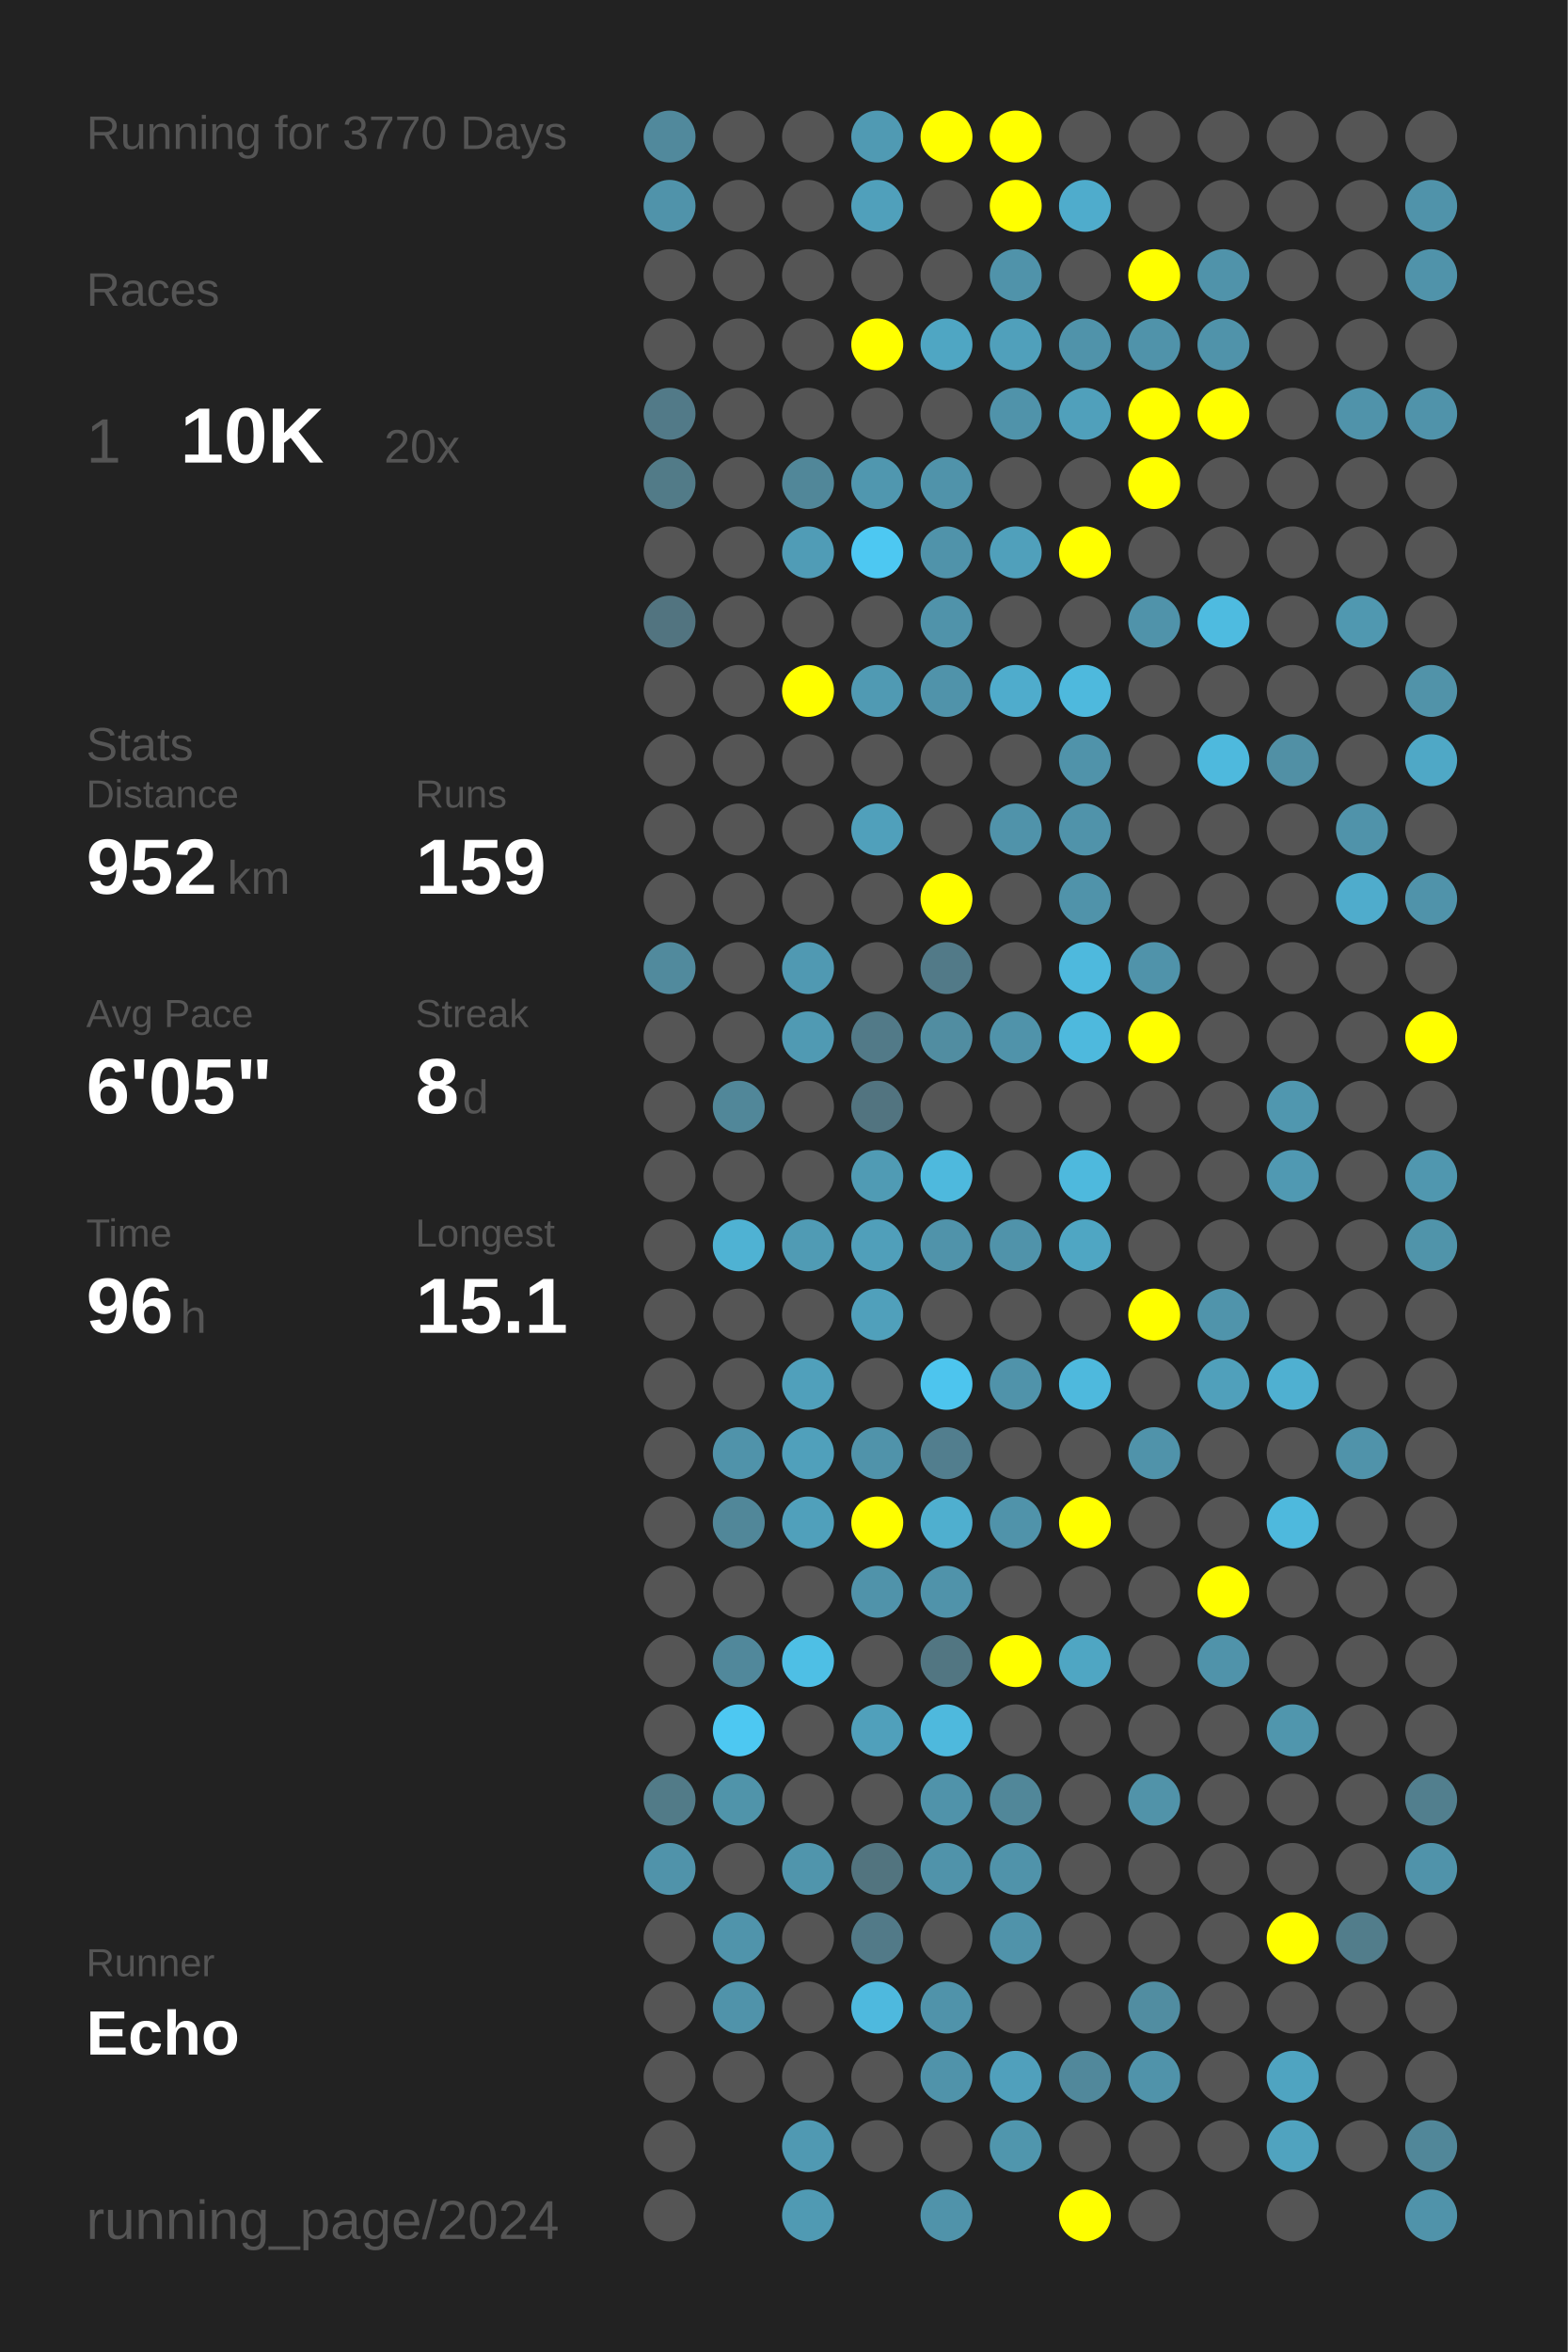
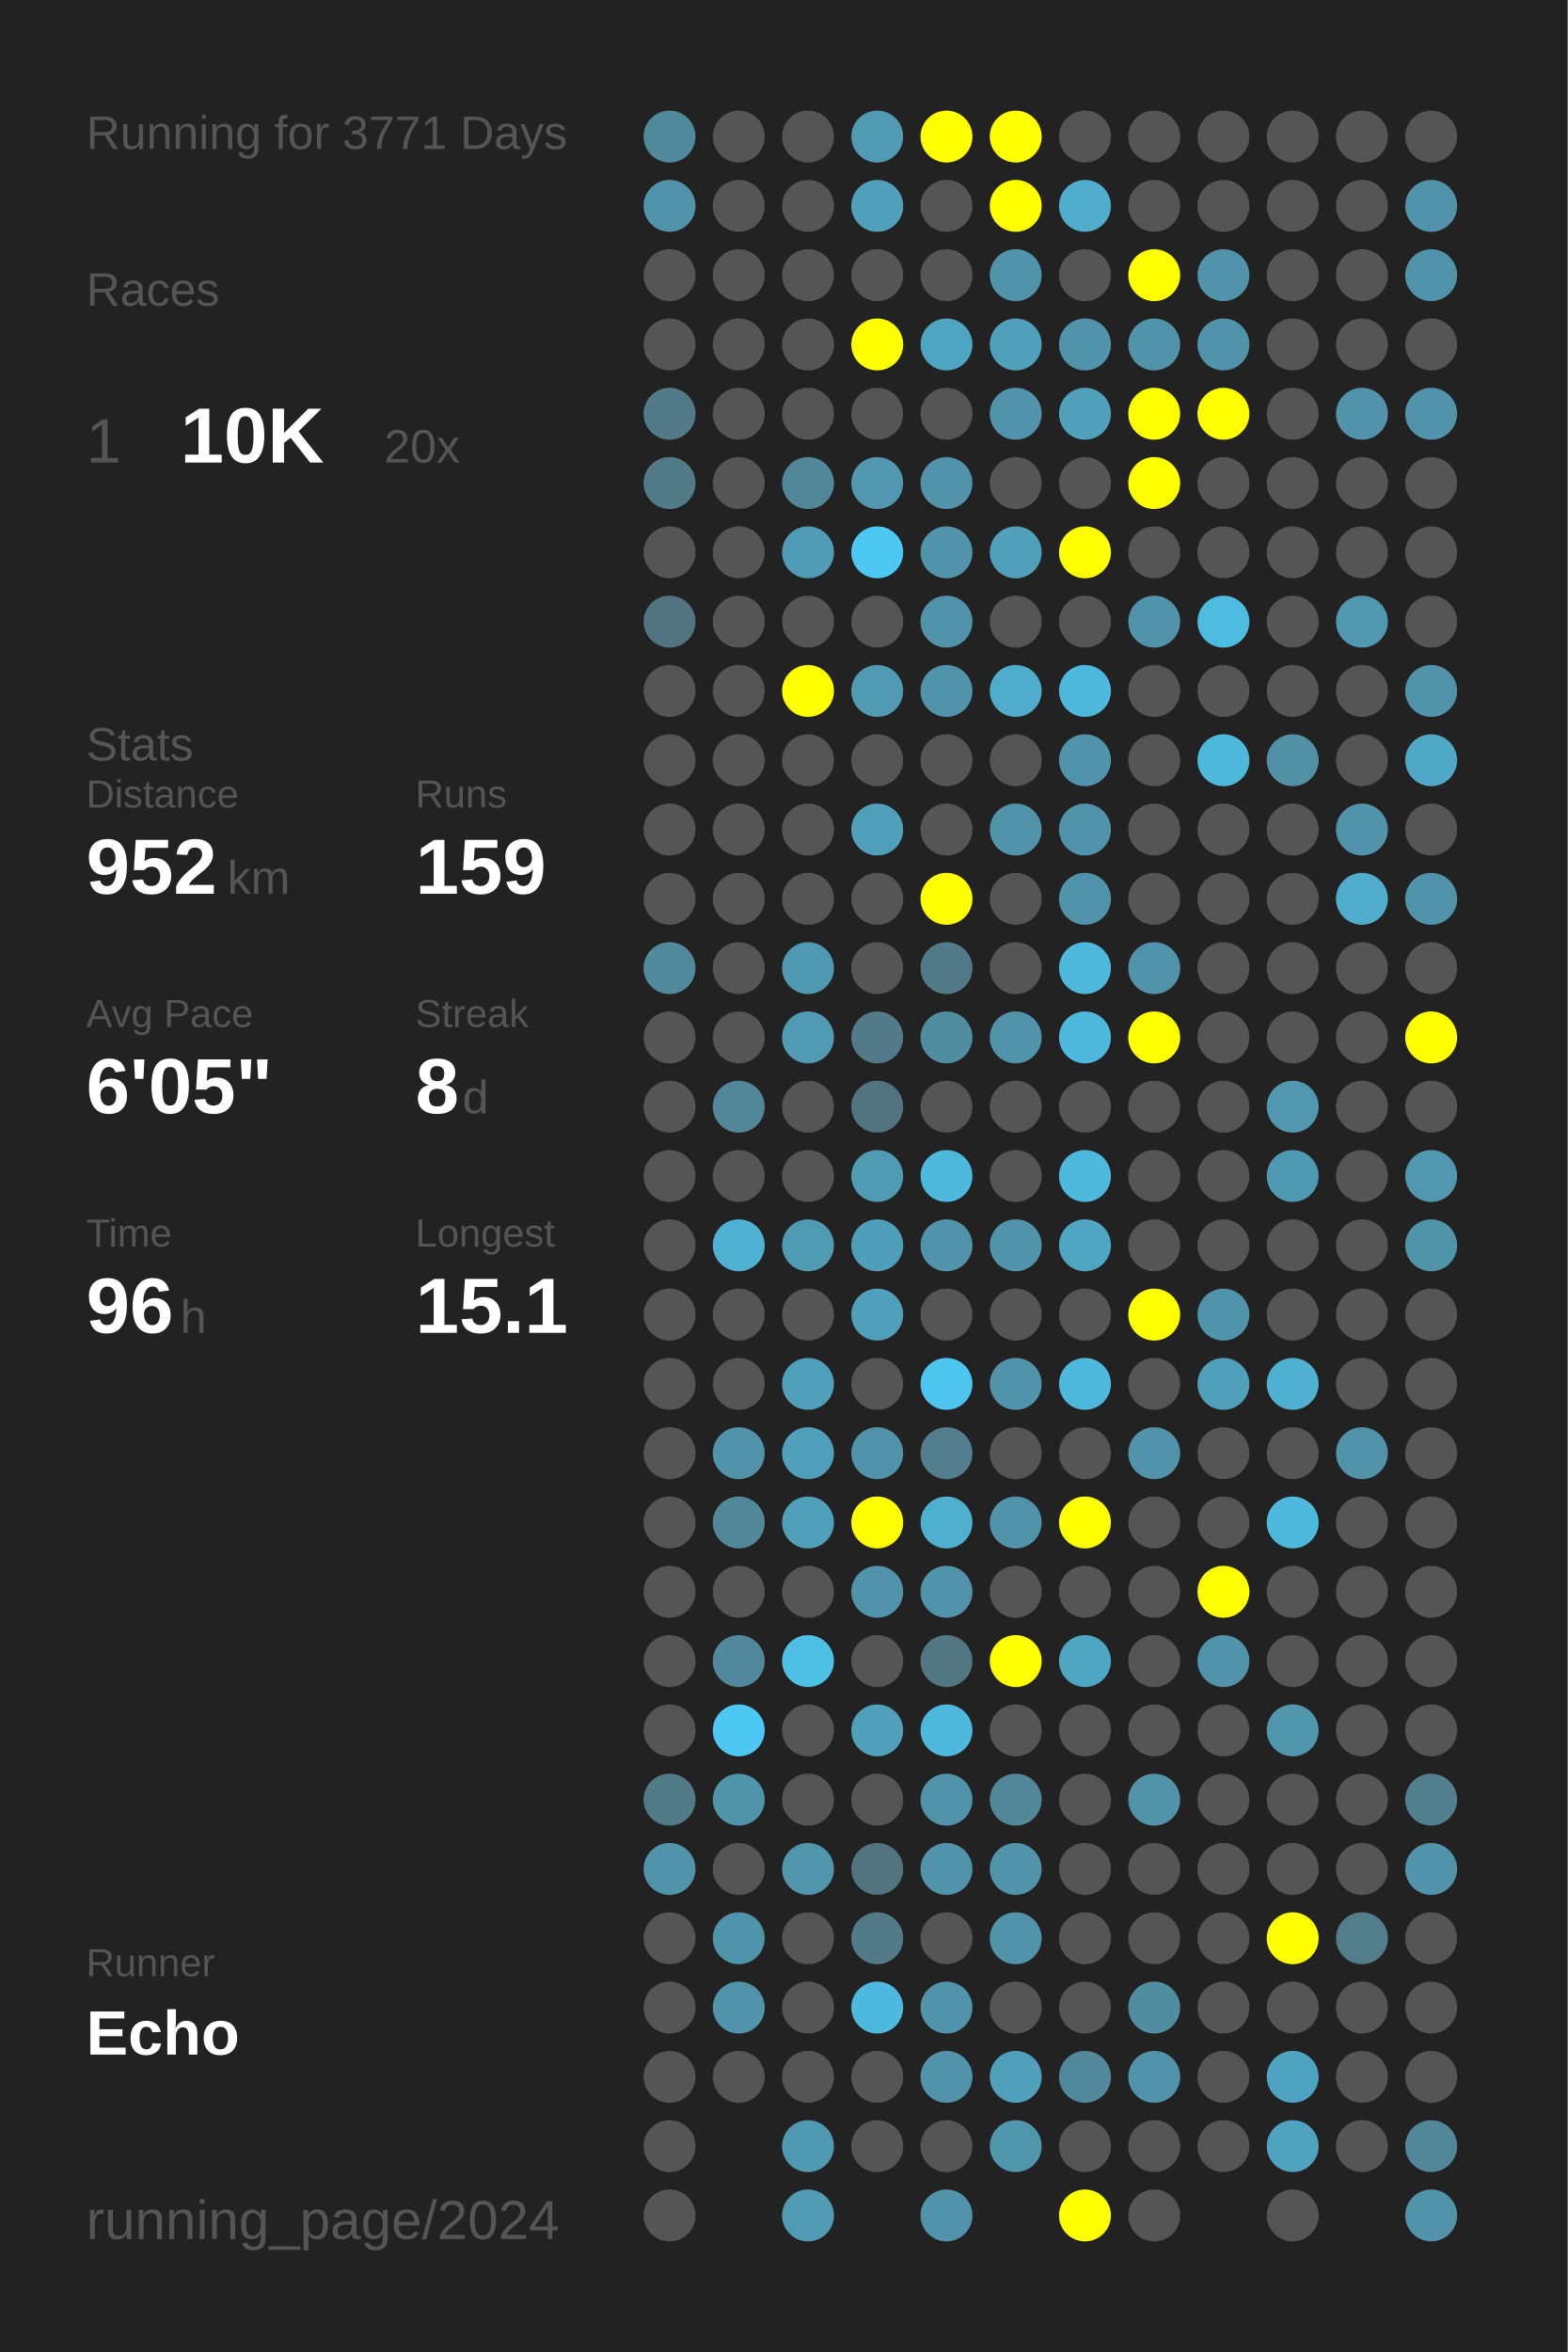
<svg xmlns="http://www.w3.org/2000/svg" baseProfile="full" height="300mm" version="1.1" viewBox="0,0,200,300" width="200mm">
  <defs />
  <rect fill="#222222" height="300" width="200" x="0" y="0" />
-   <text fill="#555555" style="font-size:6px; font-family:Arial;" x="11" y="19">Running for 3770 Days</text>
+   <text fill="#555555" style="font-size:6px; font-family:Arial;" x="11" y="19">Running for 3771 Days</text>
  <text fill="#555555" style="font-size:6px; font-family:Arial;" x="11" y="39">Races</text>
  <text fill="#555555" style="font-size:8px; font-family:Arial;" x="11" y="59">1</text>
  <text fill="#FFFFFF" style="font-size:10px; font-family:Arial; font-weight:bold;" x="23" y="59">10K</text>
  <text fill="#555555" style="font-size:6px; font-family:Arial;" x="49" y="59">20x</text>
  <text fill="#555555" style="font-size:6px; font-family:Arial;" x="11" y="97">Stats</text>
  <text fill="#555555" style="font-size:5px; font-family:Arial;" x="11" y="103">Distance</text>
  <text fill="#FFFFFF" style="font-size:10px; font-family:Arial; font-weight:bold;" x="11" y="114">952</text>
  <text fill="#555555" style="font-size:6px; font-family:Arial;" x="29" y="114">km</text>
  <text fill="#555555" style="font-size:5px; font-family:Arial;" x="53" y="103">Runs</text>
  <text fill="#FFFFFF" style="font-size:10px; font-family:Arial; font-weight:bold;" x="53" y="114">159</text>
  <text fill="#555555" style="font-size:5px; font-family:Arial;" x="11" y="131">Avg Pace</text>
  <text fill="#FFFFFF" style="font-size:10px; font-family:Arial; font-weight:bold;" x="11" y="142">6'05"</text>
  <text fill="#555555" style="font-size:5px; font-family:Arial;" x="53" y="131">Streak</text>
  <text fill="#FFFFFF" style="font-size:10px; font-family:Arial; font-weight:bold;" x="53" y="142">8</text>
  <text fill="#555555" style="font-size:6px; font-family:Arial;" x="59" y="142">d</text>
  <text fill="#555555" style="font-size:5px; font-family:Arial;" x="11" y="159">Time</text>
  <text fill="#FFFFFF" style="font-size:10px; font-family:Arial; font-weight:bold;" x="11" y="170">96</text>
  <text fill="#555555" style="font-size:6px; font-family:Arial;" x="23" y="170">h</text>
  <text fill="#555555" style="font-size:5px; font-family:Arial;" x="53" y="159">Longest</text>
  <text fill="#FFFFFF" style="font-size:10px; font-family:Arial; font-weight:bold;" x="53" y="170">15.1</text>
  <text fill="#555555" style="font-size:5px; font-family:Arial;" x="11" y="252.065">Runner</text>
  <text fill="#FFFFFF" style="font-size:8px; font-family:Arial; font-weight:bold;" x="11" y="262.065">Echo</text>
  <text fill="#555555" style="font-size:7px; font-family:Arial;" x="11" y="285.581">running_page/2024</text>
  <circle cx="85.417" cy="17.419" fill="#51899c" r="3.312" />
  <circle cx="85.417" cy="26.258" fill="#5093aa" r="3.312" />
  <circle cx="85.417" cy="35.097" fill="#555555" r="3.312" />
  <circle cx="85.417" cy="43.935" fill="#555555" r="3.312" />
  <circle cx="85.417" cy="52.774" fill="#527a88" r="3.312" />
  <circle cx="85.417" cy="61.613" fill="#527b88" r="3.312" />
  <circle cx="85.417" cy="70.452" fill="#555555" r="3.312" />
  <circle cx="85.417" cy="79.29" fill="#527480" r="3.312" />
  <circle cx="85.417" cy="88.129" fill="#555555" r="3.312" />
  <circle cx="85.417" cy="96.968" fill="#555555" r="3.312" />
  <circle cx="85.417" cy="105.806" fill="#555555" r="3.312" />
  <circle cx="85.417" cy="114.645" fill="#555555" r="3.312" />
  <circle cx="85.417" cy="123.484" fill="#518a9d" r="3.312" />
  <circle cx="85.417" cy="132.323" fill="#555555" r="3.312" />
  <circle cx="85.417" cy="141.161" fill="#555555" r="3.312" />
  <circle cx="85.417" cy="150" fill="#555555" r="3.312" />
  <circle cx="85.417" cy="158.839" fill="#555555" r="3.312" />
  <circle cx="85.417" cy="167.677" fill="#555555" r="3.312" />
  <circle cx="85.417" cy="176.516" fill="#555555" r="3.312" />
  <circle cx="85.417" cy="185.355" fill="#555555" r="3.312" />
  <circle cx="85.417" cy="194.194" fill="#555555" r="3.312" />
  <circle cx="85.417" cy="203.032" fill="#555555" r="3.312" />
  <circle cx="85.417" cy="211.871" fill="#555555" r="3.312" />
  <circle cx="85.417" cy="220.71" fill="#555555" r="3.312" />
  <circle cx="85.417" cy="229.548" fill="#527b88" r="3.312" />
  <circle cx="85.417" cy="238.387" fill="#5093aa" r="3.312" />
  <circle cx="85.417" cy="247.226" fill="#555555" r="3.312" />
  <circle cx="85.417" cy="256.065" fill="#555555" r="3.312" />
  <circle cx="85.417" cy="264.903" fill="#555555" r="3.312" />
  <circle cx="85.417" cy="273.742" fill="#555555" r="3.312" />
  <circle cx="85.417" cy="282.581" fill="#555555" r="3.312" />
  <circle cx="94.25" cy="17.419" fill="#555555" r="3.312" />
  <circle cx="94.25" cy="26.258" fill="#555555" r="3.312" />
  <circle cx="94.25" cy="35.097" fill="#555555" r="3.312" />
  <circle cx="94.25" cy="43.935" fill="#555555" r="3.312" />
  <circle cx="94.25" cy="52.774" fill="#555555" r="3.312" />
  <circle cx="94.25" cy="61.613" fill="#555555" r="3.312" />
  <circle cx="94.25" cy="70.452" fill="#555555" r="3.312" />
  <circle cx="94.25" cy="79.29" fill="#555555" r="3.312" />
  <circle cx="94.25" cy="88.129" fill="#555555" r="3.312" />
  <circle cx="94.25" cy="96.968" fill="#555555" r="3.312" />
  <circle cx="94.25" cy="105.806" fill="#555555" r="3.312" />
  <circle cx="94.25" cy="114.645" fill="#555555" r="3.312" />
  <circle cx="94.25" cy="123.484" fill="#555555" r="3.312" />
  <circle cx="94.25" cy="132.323" fill="#555555" r="3.312" />
  <circle cx="94.25" cy="141.161" fill="#518799" r="3.312" />
  <circle cx="94.25" cy="150" fill="#555555" r="3.312" />
  <circle cx="94.25" cy="158.839" fill="#4fb2d3" r="3.312" />
  <circle cx="94.25" cy="167.677" fill="#555555" r="3.312" />
  <circle cx="94.25" cy="176.516" fill="#555555" r="3.312" />
  <circle cx="94.25" cy="185.355" fill="#5093aa" r="3.312" />
  <circle cx="94.25" cy="194.194" fill="#518799" r="3.312" />
  <circle cx="94.25" cy="203.032" fill="#555555" r="3.312" />
  <circle cx="94.25" cy="211.871" fill="#51889b" r="3.312" />
  <circle cx="94.25" cy="220.71" fill="#4dc8f2" r="3.312" />
  <circle cx="94.25" cy="229.548" fill="#5094aa" r="3.312" />
  <circle cx="94.25" cy="238.387" fill="#555555" r="3.312" />
  <circle cx="94.25" cy="247.226" fill="#5094ab" r="3.312" />
  <circle cx="94.25" cy="256.065" fill="#5093aa" r="3.312" />
  <circle cx="94.25" cy="264.903" fill="#555555" r="3.312" />
  <circle cx="103.083" cy="17.419" fill="#555555" r="3.312" />
  <circle cx="103.083" cy="26.258" fill="#555555" r="3.312" />
  <circle cx="103.083" cy="35.097" fill="#555555" r="3.312" />
  <circle cx="103.083" cy="43.935" fill="#555555" r="3.312" />
  <circle cx="103.083" cy="52.774" fill="#555555" r="3.312" />
  <circle cx="103.083" cy="61.613" fill="#518799" r="3.312" />
  <circle cx="103.083" cy="70.452" fill="#509cb6" r="3.312" />
  <circle cx="103.083" cy="79.29" fill="#555555" r="3.312" />
  <circle cx="103.083" cy="88.129" fill="#FFFF00" r="3.312" />
  <circle cx="103.083" cy="96.968" fill="#555555" r="3.312" />
  <circle cx="103.083" cy="105.806" fill="#555555" r="3.312" />
  <circle cx="103.083" cy="114.645" fill="#555555" r="3.312" />
  <circle cx="103.083" cy="123.484" fill="#5099b2" r="3.312" />
  <circle cx="103.083" cy="132.323" fill="#509ab3" r="3.312" />
  <circle cx="103.083" cy="141.161" fill="#555555" r="3.312" />
  <circle cx="103.083" cy="150" fill="#555555" r="3.312" />
  <circle cx="103.083" cy="158.839" fill="#509bb4" r="3.312" />
  <circle cx="103.083" cy="167.677" fill="#555555" r="3.312" />
  <circle cx="103.083" cy="176.516" fill="#50a0bb" r="3.312" />
  <circle cx="103.083" cy="185.355" fill="#50a0bb" r="3.312" />
  <circle cx="103.083" cy="194.194" fill="#50a0bb" r="3.312" />
  <circle cx="103.083" cy="203.032" fill="#555555" r="3.312" />
  <circle cx="103.083" cy="211.871" fill="#4ebfe5" r="3.312" />
  <circle cx="103.083" cy="220.71" fill="#555555" r="3.312" />
  <circle cx="103.083" cy="229.548" fill="#555555" r="3.312" />
  <circle cx="103.083" cy="238.387" fill="#5095ac" r="3.312" />
  <circle cx="103.083" cy="247.226" fill="#555555" r="3.312" />
  <circle cx="103.083" cy="256.065" fill="#555555" r="3.312" />
  <circle cx="103.083" cy="264.903" fill="#555555" r="3.312" />
  <circle cx="103.083" cy="273.742" fill="#5099b2" r="3.312" />
  <circle cx="103.083" cy="282.581" fill="#509ab3" r="3.312" />
  <circle cx="111.917" cy="17.419" fill="#509ab3" r="3.312" />
  <circle cx="111.917" cy="26.258" fill="#50a0bb" r="3.312" />
  <circle cx="111.917" cy="35.097" fill="#555555" r="3.312" />
  <circle cx="111.917" cy="43.935" fill="#FFFF00" r="3.312" />
  <circle cx="111.917" cy="52.774" fill="#555555" r="3.312" />
  <circle cx="111.917" cy="61.613" fill="#5097af" r="3.312" />
  <circle cx="111.917" cy="70.452" fill="#4dc8f2" r="3.312" />
  <circle cx="111.917" cy="79.29" fill="#555555" r="3.312" />
  <circle cx="111.917" cy="88.129" fill="#509ab3" r="3.312" />
  <circle cx="111.917" cy="96.968" fill="#555555" r="3.312" />
  <circle cx="111.917" cy="105.806" fill="#50a0bb" r="3.312" />
  <circle cx="111.917" cy="114.645" fill="#555555" r="3.312" />
  <circle cx="111.917" cy="123.484" fill="#555555" r="3.312" />
  <circle cx="111.917" cy="132.323" fill="#527a88" r="3.312" />
  <circle cx="111.917" cy="141.161" fill="#527480" r="3.312" />
  <circle cx="111.917" cy="150" fill="#509bb4" r="3.312" />
  <circle cx="111.917" cy="158.839" fill="#509fba" r="3.312" />
  <circle cx="111.917" cy="167.677" fill="#50a0bb" r="3.312" />
  <circle cx="111.917" cy="176.516" fill="#555555" r="3.312" />
  <circle cx="111.917" cy="185.355" fill="#5093aa" r="3.312" />
  <circle cx="111.917" cy="194.194" fill="#FFFF00" r="3.312" />
  <circle cx="111.917" cy="203.032" fill="#5093aa" r="3.312" />
  <circle cx="111.917" cy="211.871" fill="#555555" r="3.312" />
  <circle cx="111.917" cy="220.71" fill="#50a0bb" r="3.312" />
  <circle cx="111.917" cy="229.548" fill="#555555" r="3.312" />
  <circle cx="111.917" cy="238.387" fill="#52747f" r="3.312" />
  <circle cx="111.917" cy="247.226" fill="#527a88" r="3.312" />
  <circle cx="111.917" cy="256.065" fill="#4eb9de" r="3.312" />
  <circle cx="111.917" cy="264.903" fill="#555555" r="3.312" />
  <circle cx="111.917" cy="273.742" fill="#555555" r="3.312" />
  <circle cx="120.75" cy="17.419" fill="#FFFF00" r="3.312" />
  <circle cx="120.75" cy="26.258" fill="#555555" r="3.312" />
  <circle cx="120.75" cy="35.097" fill="#555555" r="3.312" />
  <circle cx="120.75" cy="43.935" fill="#4fa6c3" r="3.312" />
  <circle cx="120.75" cy="52.774" fill="#555555" r="3.312" />
  <circle cx="120.75" cy="61.613" fill="#5093aa" r="3.312" />
  <circle cx="120.75" cy="70.452" fill="#5093aa" r="3.312" />
  <circle cx="120.75" cy="79.29" fill="#5093aa" r="3.312" />
  <circle cx="120.75" cy="88.129" fill="#5093aa" r="3.312" />
  <circle cx="120.75" cy="96.968" fill="#555555" r="3.312" />
  <circle cx="120.75" cy="105.806" fill="#555555" r="3.312" />
  <circle cx="120.75" cy="114.645" fill="#FFFF00" r="3.312" />
  <circle cx="120.75" cy="123.484" fill="#527a88" r="3.312" />
  <circle cx="120.75" cy="132.323" fill="#518da1" r="3.312" />
  <circle cx="120.75" cy="141.161" fill="#555555" r="3.312" />
  <circle cx="120.75" cy="150" fill="#4eb9dd" r="3.312" />
  <circle cx="120.75" cy="158.839" fill="#5093aa" r="3.312" />
  <circle cx="120.75" cy="167.677" fill="#555555" r="3.312" />
  <circle cx="120.75" cy="176.516" fill="#4dc5ee" r="3.312" />
  <circle cx="120.75" cy="185.355" fill="#527e8e" r="3.312" />
  <circle cx="120.75" cy="194.194" fill="#4fafcf" r="3.312" />
  <circle cx="120.75" cy="203.032" fill="#5093aa" r="3.312" />
  <circle cx="120.75" cy="211.871" fill="#527682" r="3.312" />
  <circle cx="120.75" cy="220.71" fill="#4eb9dd" r="3.312" />
  <circle cx="120.75" cy="229.548" fill="#5093aa" r="3.312" />
  <circle cx="120.75" cy="238.387" fill="#5093aa" r="3.312" />
  <circle cx="120.75" cy="247.226" fill="#555555" r="3.312" />
  <circle cx="120.75" cy="256.065" fill="#5093aa" r="3.312" />
  <circle cx="120.75" cy="264.903" fill="#5093aa" r="3.312" />
  <circle cx="120.75" cy="273.742" fill="#555555" r="3.312" />
  <circle cx="120.75" cy="282.581" fill="#5093aa" r="3.312" />
  <circle cx="129.583" cy="17.419" fill="#FFFF00" r="3.312" />
  <circle cx="129.583" cy="26.258" fill="#FFFF00" r="3.312" />
  <circle cx="129.583" cy="35.097" fill="#5093aa" r="3.312" />
  <circle cx="129.583" cy="43.935" fill="#50a0bb" r="3.312" />
  <circle cx="129.583" cy="52.774" fill="#5093aa" r="3.312" />
  <circle cx="129.583" cy="61.613" fill="#555555" r="3.312" />
  <circle cx="129.583" cy="70.452" fill="#50a0bb" r="3.312" />
  <circle cx="129.583" cy="79.29" fill="#555555" r="3.312" />
  <circle cx="129.583" cy="88.129" fill="#4faccc" r="3.312" />
  <circle cx="129.583" cy="96.968" fill="#555555" r="3.312" />
  <circle cx="129.583" cy="105.806" fill="#5093aa" r="3.312" />
  <circle cx="129.583" cy="114.645" fill="#555555" r="3.312" />
  <circle cx="129.583" cy="123.484" fill="#555555" r="3.312" />
  <circle cx="129.583" cy="132.323" fill="#5093aa" r="3.312" />
  <circle cx="129.583" cy="141.161" fill="#555555" r="3.312" />
  <circle cx="129.583" cy="150" fill="#555555" r="3.312" />
  <circle cx="129.583" cy="158.839" fill="#5093aa" r="3.312" />
  <circle cx="129.583" cy="167.677" fill="#555555" r="3.312" />
  <circle cx="129.583" cy="176.516" fill="#5093aa" r="3.312" />
  <circle cx="129.583" cy="185.355" fill="#555555" r="3.312" />
  <circle cx="129.583" cy="194.194" fill="#5093aa" r="3.312" />
  <circle cx="129.583" cy="203.032" fill="#555555" r="3.312" />
  <circle cx="129.583" cy="211.871" fill="#FFFF00" r="3.312" />
  <circle cx="129.583" cy="220.71" fill="#555555" r="3.312" />
  <circle cx="129.583" cy="229.548" fill="#518799" r="3.312" />
  <circle cx="129.583" cy="238.387" fill="#5093aa" r="3.312" />
  <circle cx="129.583" cy="247.226" fill="#5093aa" r="3.312" />
  <circle cx="129.583" cy="256.065" fill="#555555" r="3.312" />
  <circle cx="129.583" cy="264.903" fill="#50a0bc" r="3.312" />
  <circle cx="129.583" cy="273.742" fill="#5096ad" r="3.312" />
  <circle cx="138.417" cy="17.419" fill="#555555" r="3.312" />
  <circle cx="138.417" cy="26.258" fill="#4faccc" r="3.312" />
  <circle cx="138.417" cy="35.097" fill="#555555" r="3.312" />
  <circle cx="138.417" cy="43.935" fill="#5093aa" r="3.312" />
  <circle cx="138.417" cy="52.774" fill="#50a0bb" r="3.312" />
  <circle cx="138.417" cy="61.613" fill="#555555" r="3.312" />
  <circle cx="138.417" cy="70.452" fill="#FFFF00" r="3.312" />
  <circle cx="138.417" cy="79.29" fill="#555555" r="3.312" />
  <circle cx="138.417" cy="88.129" fill="#4eb9dd" r="3.312" />
  <circle cx="138.417" cy="96.968" fill="#5093aa" r="3.312" />
  <circle cx="138.417" cy="105.806" fill="#5093aa" r="3.312" />
  <circle cx="138.417" cy="114.645" fill="#5093aa" r="3.312" />
  <circle cx="138.417" cy="123.484" fill="#4eb9dd" r="3.312" />
  <circle cx="138.417" cy="132.323" fill="#4eb9dd" r="3.312" />
  <circle cx="138.417" cy="141.161" fill="#555555" r="3.312" />
  <circle cx="138.417" cy="150" fill="#4eb9dd" r="3.312" />
  <circle cx="138.417" cy="158.839" fill="#4fa6c3" r="3.312" />
  <circle cx="138.417" cy="167.677" fill="#555555" r="3.312" />
  <circle cx="138.417" cy="176.516" fill="#4eb9dd" r="3.312" />
  <circle cx="138.417" cy="185.355" fill="#555555" r="3.312" />
  <circle cx="138.417" cy="194.194" fill="#FFFF00" r="3.312" />
  <circle cx="138.417" cy="203.032" fill="#555555" r="3.312" />
  <circle cx="138.417" cy="211.871" fill="#4fa6c3" r="3.312" />
  <circle cx="138.417" cy="220.71" fill="#555555" r="3.312" />
  <circle cx="138.417" cy="229.548" fill="#555555" r="3.312" />
  <circle cx="138.417" cy="238.387" fill="#555555" r="3.312" />
  <circle cx="138.417" cy="247.226" fill="#555555" r="3.312" />
  <circle cx="138.417" cy="256.065" fill="#555555" r="3.312" />
  <circle cx="138.417" cy="264.903" fill="#51889b" r="3.312" />
  <circle cx="138.417" cy="273.742" fill="#555555" r="3.312" />
  <circle cx="138.417" cy="282.581" fill="#FFFF00" r="3.312" />
  <circle cx="147.25" cy="17.419" fill="#555555" r="3.312" />
  <circle cx="147.25" cy="26.258" fill="#555555" r="3.312" />
  <circle cx="147.25" cy="35.097" fill="#FFFF00" r="3.312" />
  <circle cx="147.25" cy="43.935" fill="#5093aa" r="3.312" />
  <circle cx="147.25" cy="52.774" fill="#FFFF00" r="3.312" />
  <circle cx="147.25" cy="61.613" fill="#FFFF00" r="3.312" />
  <circle cx="147.25" cy="70.452" fill="#555555" r="3.312" />
  <circle cx="147.25" cy="79.29" fill="#5093aa" r="3.312" />
  <circle cx="147.25" cy="88.129" fill="#555555" r="3.312" />
  <circle cx="147.25" cy="96.968" fill="#555555" r="3.312" />
  <circle cx="147.25" cy="105.806" fill="#555555" r="3.312" />
  <circle cx="147.25" cy="114.645" fill="#555555" r="3.312" />
  <circle cx="147.25" cy="123.484" fill="#5093aa" r="3.312" />
  <circle cx="147.25" cy="132.323" fill="#FFFF00" r="3.312" />
  <circle cx="147.25" cy="141.161" fill="#555555" r="3.312" />
  <circle cx="147.25" cy="150" fill="#555555" r="3.312" />
  <circle cx="147.25" cy="158.839" fill="#555555" r="3.312" />
  <circle cx="147.25" cy="167.677" fill="#FFFF00" r="3.312" />
  <circle cx="147.25" cy="176.516" fill="#555555" r="3.312" />
  <circle cx="147.25" cy="185.355" fill="#5093aa" r="3.312" />
  <circle cx="147.25" cy="194.194" fill="#555555" r="3.312" />
  <circle cx="147.25" cy="203.032" fill="#555555" r="3.312" />
  <circle cx="147.25" cy="211.871" fill="#555555" r="3.312" />
  <circle cx="147.25" cy="220.71" fill="#555555" r="3.312" />
  <circle cx="147.25" cy="229.548" fill="#5193a9" r="3.312" />
  <circle cx="147.25" cy="238.387" fill="#555555" r="3.312" />
  <circle cx="147.25" cy="247.226" fill="#555555" r="3.312" />
  <circle cx="147.25" cy="256.065" fill="#518da1" r="3.312" />
  <circle cx="147.25" cy="264.903" fill="#5093aa" r="3.312" />
  <circle cx="147.25" cy="273.742" fill="#555555" r="3.312" />
  <circle cx="147.25" cy="282.581" fill="#555555" r="3.312" />
  <circle cx="156.083" cy="17.419" fill="#555555" r="3.312" />
  <circle cx="156.083" cy="26.258" fill="#555555" r="3.312" />
  <circle cx="156.083" cy="35.097" fill="#5093aa" r="3.312" />
  <circle cx="156.083" cy="43.935" fill="#5093aa" r="3.312" />
  <circle cx="156.083" cy="52.774" fill="#FFFF00" r="3.312" />
  <circle cx="156.083" cy="61.613" fill="#555555" r="3.312" />
  <circle cx="156.083" cy="70.452" fill="#555555" r="3.312" />
  <circle cx="156.083" cy="79.29" fill="#4ebbe0" r="3.312" />
  <circle cx="156.083" cy="88.129" fill="#555555" r="3.312" />
  <circle cx="156.083" cy="96.968" fill="#4eb9dd" r="3.312" />
  <circle cx="156.083" cy="105.806" fill="#555555" r="3.312" />
  <circle cx="156.083" cy="114.645" fill="#555555" r="3.312" />
  <circle cx="156.083" cy="123.484" fill="#555555" r="3.312" />
  <circle cx="156.083" cy="132.323" fill="#555555" r="3.312" />
  <circle cx="156.083" cy="141.161" fill="#555555" r="3.312" />
  <circle cx="156.083" cy="150" fill="#555555" r="3.312" />
  <circle cx="156.083" cy="158.839" fill="#555555" r="3.312" />
  <circle cx="156.083" cy="167.677" fill="#5094ab" r="3.312" />
  <circle cx="156.083" cy="176.516" fill="#50a0bb" r="3.312" />
  <circle cx="156.083" cy="185.355" fill="#555555" r="3.312" />
  <circle cx="156.083" cy="194.194" fill="#555555" r="3.312" />
  <circle cx="156.083" cy="203.032" fill="#FFFF00" r="3.312" />
  <circle cx="156.083" cy="211.871" fill="#5093aa" r="3.312" />
  <circle cx="156.083" cy="220.71" fill="#555555" r="3.312" />
  <circle cx="156.083" cy="229.548" fill="#555555" r="3.312" />
  <circle cx="156.083" cy="238.387" fill="#555555" r="3.312" />
  <circle cx="156.083" cy="247.226" fill="#555555" r="3.312" />
  <circle cx="156.083" cy="256.065" fill="#555555" r="3.312" />
  <circle cx="156.083" cy="264.903" fill="#555555" r="3.312" />
  <circle cx="156.083" cy="273.742" fill="#555555" r="3.312" />
  <circle cx="164.917" cy="17.419" fill="#555555" r="3.312" />
  <circle cx="164.917" cy="26.258" fill="#555555" r="3.312" />
  <circle cx="164.917" cy="35.097" fill="#555555" r="3.312" />
  <circle cx="164.917" cy="43.935" fill="#555555" r="3.312" />
  <circle cx="164.917" cy="52.774" fill="#555555" r="3.312" />
  <circle cx="164.917" cy="61.613" fill="#555555" r="3.312" />
  <circle cx="164.917" cy="70.452" fill="#555555" r="3.312" />
  <circle cx="164.917" cy="79.29" fill="#555555" r="3.312" />
  <circle cx="164.917" cy="88.129" fill="#555555" r="3.312" />
  <circle cx="164.917" cy="96.968" fill="#5190a5" r="3.312" />
  <circle cx="164.917" cy="105.806" fill="#555555" r="3.312" />
  <circle cx="164.917" cy="114.645" fill="#555555" r="3.312" />
  <circle cx="164.917" cy="123.484" fill="#555555" r="3.312" />
  <circle cx="164.917" cy="132.323" fill="#555555" r="3.312" />
  <circle cx="164.917" cy="141.161" fill="#5097af" r="3.312" />
  <circle cx="164.917" cy="150" fill="#5099b2" r="3.312" />
  <circle cx="164.917" cy="158.839" fill="#555555" r="3.312" />
  <circle cx="164.917" cy="167.677" fill="#555555" r="3.312" />
  <circle cx="164.917" cy="176.516" fill="#4fb0d1" r="3.312" />
  <circle cx="164.917" cy="185.355" fill="#555555" r="3.312" />
  <circle cx="164.917" cy="194.194" fill="#4eb9dd" r="3.312" />
  <circle cx="164.917" cy="203.032" fill="#555555" r="3.312" />
  <circle cx="164.917" cy="211.871" fill="#555555" r="3.312" />
  <circle cx="164.917" cy="220.71" fill="#5096ad" r="3.312" />
  <circle cx="164.917" cy="229.548" fill="#555555" r="3.312" />
  <circle cx="164.917" cy="238.387" fill="#555555" r="3.312" />
  <circle cx="164.917" cy="247.226" fill="#FFFF00" r="3.312" />
  <circle cx="164.917" cy="256.065" fill="#555555" r="3.312" />
  <circle cx="164.917" cy="264.903" fill="#4fa4c1" r="3.312" />
  <circle cx="164.917" cy="273.742" fill="#50a3bf" r="3.312" />
  <circle cx="164.917" cy="282.581" fill="#555555" r="3.312" />
  <circle cx="173.75" cy="17.419" fill="#555555" r="3.312" />
  <circle cx="173.75" cy="26.258" fill="#555555" r="3.312" />
  <circle cx="173.75" cy="35.097" fill="#555555" r="3.312" />
  <circle cx="173.75" cy="43.935" fill="#555555" r="3.312" />
  <circle cx="173.75" cy="52.774" fill="#5093aa" r="3.312" />
  <circle cx="173.75" cy="61.613" fill="#555555" r="3.312" />
  <circle cx="173.75" cy="70.452" fill="#555555" r="3.312" />
  <circle cx="173.75" cy="79.29" fill="#5098b0" r="3.312" />
  <circle cx="173.75" cy="88.129" fill="#555555" r="3.312" />
  <circle cx="173.75" cy="96.968" fill="#555555" r="3.312" />
  <circle cx="173.75" cy="105.806" fill="#5093aa" r="3.312" />
  <circle cx="173.75" cy="114.645" fill="#4faccc" r="3.312" />
  <circle cx="173.75" cy="123.484" fill="#555555" r="3.312" />
  <circle cx="173.75" cy="132.323" fill="#555555" r="3.312" />
  <circle cx="173.75" cy="141.161" fill="#555555" r="3.312" />
  <circle cx="173.75" cy="150" fill="#555555" r="3.312" />
  <circle cx="173.75" cy="158.839" fill="#555555" r="3.312" />
  <circle cx="173.75" cy="167.677" fill="#555555" r="3.312" />
  <circle cx="173.75" cy="176.516" fill="#555555" r="3.312" />
  <circle cx="173.75" cy="185.355" fill="#5093aa" r="3.312" />
  <circle cx="173.75" cy="194.194" fill="#555555" r="3.312" />
  <circle cx="173.75" cy="203.032" fill="#555555" r="3.312" />
  <circle cx="173.75" cy="211.871" fill="#555555" r="3.312" />
  <circle cx="173.75" cy="220.71" fill="#555555" r="3.312" />
  <circle cx="173.75" cy="229.548" fill="#555555" r="3.312" />
  <circle cx="173.75" cy="238.387" fill="#555555" r="3.312" />
  <circle cx="173.75" cy="247.226" fill="#527d8b" r="3.312" />
  <circle cx="173.75" cy="256.065" fill="#555555" r="3.312" />
  <circle cx="173.75" cy="264.903" fill="#555555" r="3.312" />
  <circle cx="173.75" cy="273.742" fill="#555555" r="3.312" />
  <circle cx="182.583" cy="17.419" fill="#555555" r="3.312" />
  <circle cx="182.583" cy="26.258" fill="#5093aa" r="3.312" />
  <circle cx="182.583" cy="35.097" fill="#5093aa" r="3.312" />
  <circle cx="182.583" cy="43.935" fill="#555555" r="3.312" />
  <circle cx="182.583" cy="52.774" fill="#5093aa" r="3.312" />
  <circle cx="182.583" cy="61.613" fill="#555555" r="3.312" />
  <circle cx="182.583" cy="70.452" fill="#555555" r="3.312" />
  <circle cx="182.583" cy="79.29" fill="#555555" r="3.312" />
  <circle cx="182.583" cy="88.129" fill="#5193a9" r="3.312" />
  <circle cx="182.583" cy="96.968" fill="#4fa8c6" r="3.312" />
  <circle cx="182.583" cy="105.806" fill="#555555" r="3.312" />
  <circle cx="182.583" cy="114.645" fill="#5093aa" r="3.312" />
  <circle cx="182.583" cy="123.484" fill="#555555" r="3.312" />
  <circle cx="182.583" cy="132.323" fill="#FFFF00" r="3.312" />
  <circle cx="182.583" cy="141.161" fill="#555555" r="3.312" />
  <circle cx="182.583" cy="150" fill="#5097af" r="3.312" />
  <circle cx="182.583" cy="158.839" fill="#5094aa" r="3.312" />
  <circle cx="182.583" cy="167.677" fill="#555555" r="3.312" />
  <circle cx="182.583" cy="176.516" fill="#555555" r="3.312" />
  <circle cx="182.583" cy="185.355" fill="#555555" r="3.312" />
  <circle cx="182.583" cy="194.194" fill="#555555" r="3.312" />
  <circle cx="182.583" cy="203.032" fill="#555555" r="3.312" />
  <circle cx="182.583" cy="211.871" fill="#555555" r="3.312" />
  <circle cx="182.583" cy="220.71" fill="#555555" r="3.312" />
  <circle cx="182.583" cy="229.548" fill="#527f8e" r="3.312" />
  <circle cx="182.583" cy="238.387" fill="#5093aa" r="3.312" />
  <circle cx="182.583" cy="247.226" fill="#555555" r="3.312" />
  <circle cx="182.583" cy="256.065" fill="#555555" r="3.312" />
  <circle cx="182.583" cy="264.903" fill="#555555" r="3.312" />
  <circle cx="182.583" cy="273.742" fill="#518799" r="3.312" />
  <circle cx="182.583" cy="282.581" fill="#5093aa" r="3.312" />
</svg>
